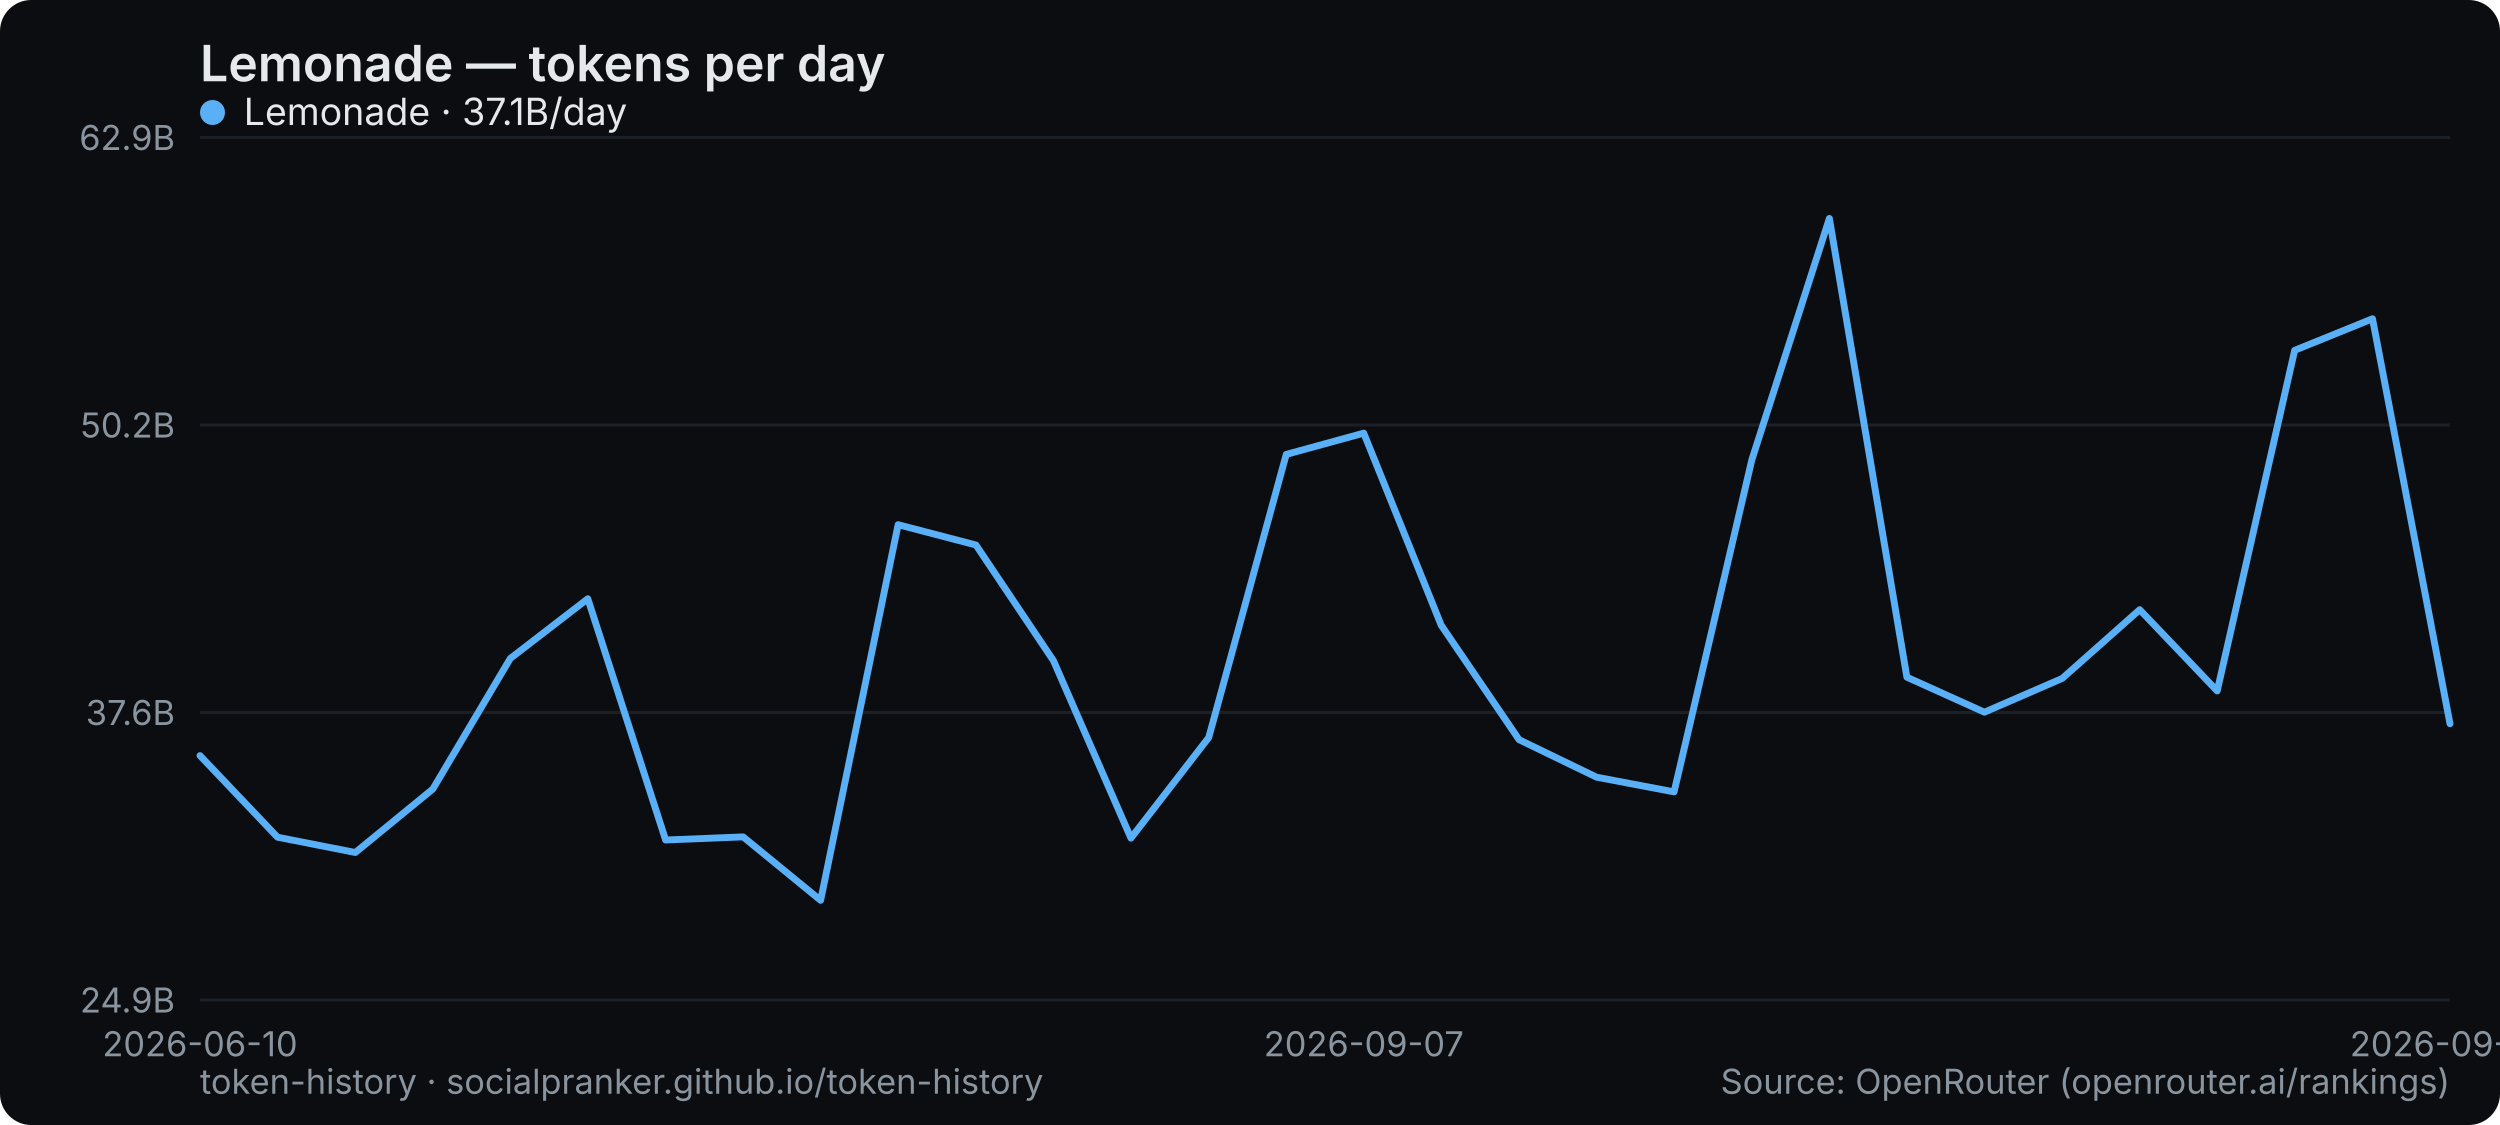
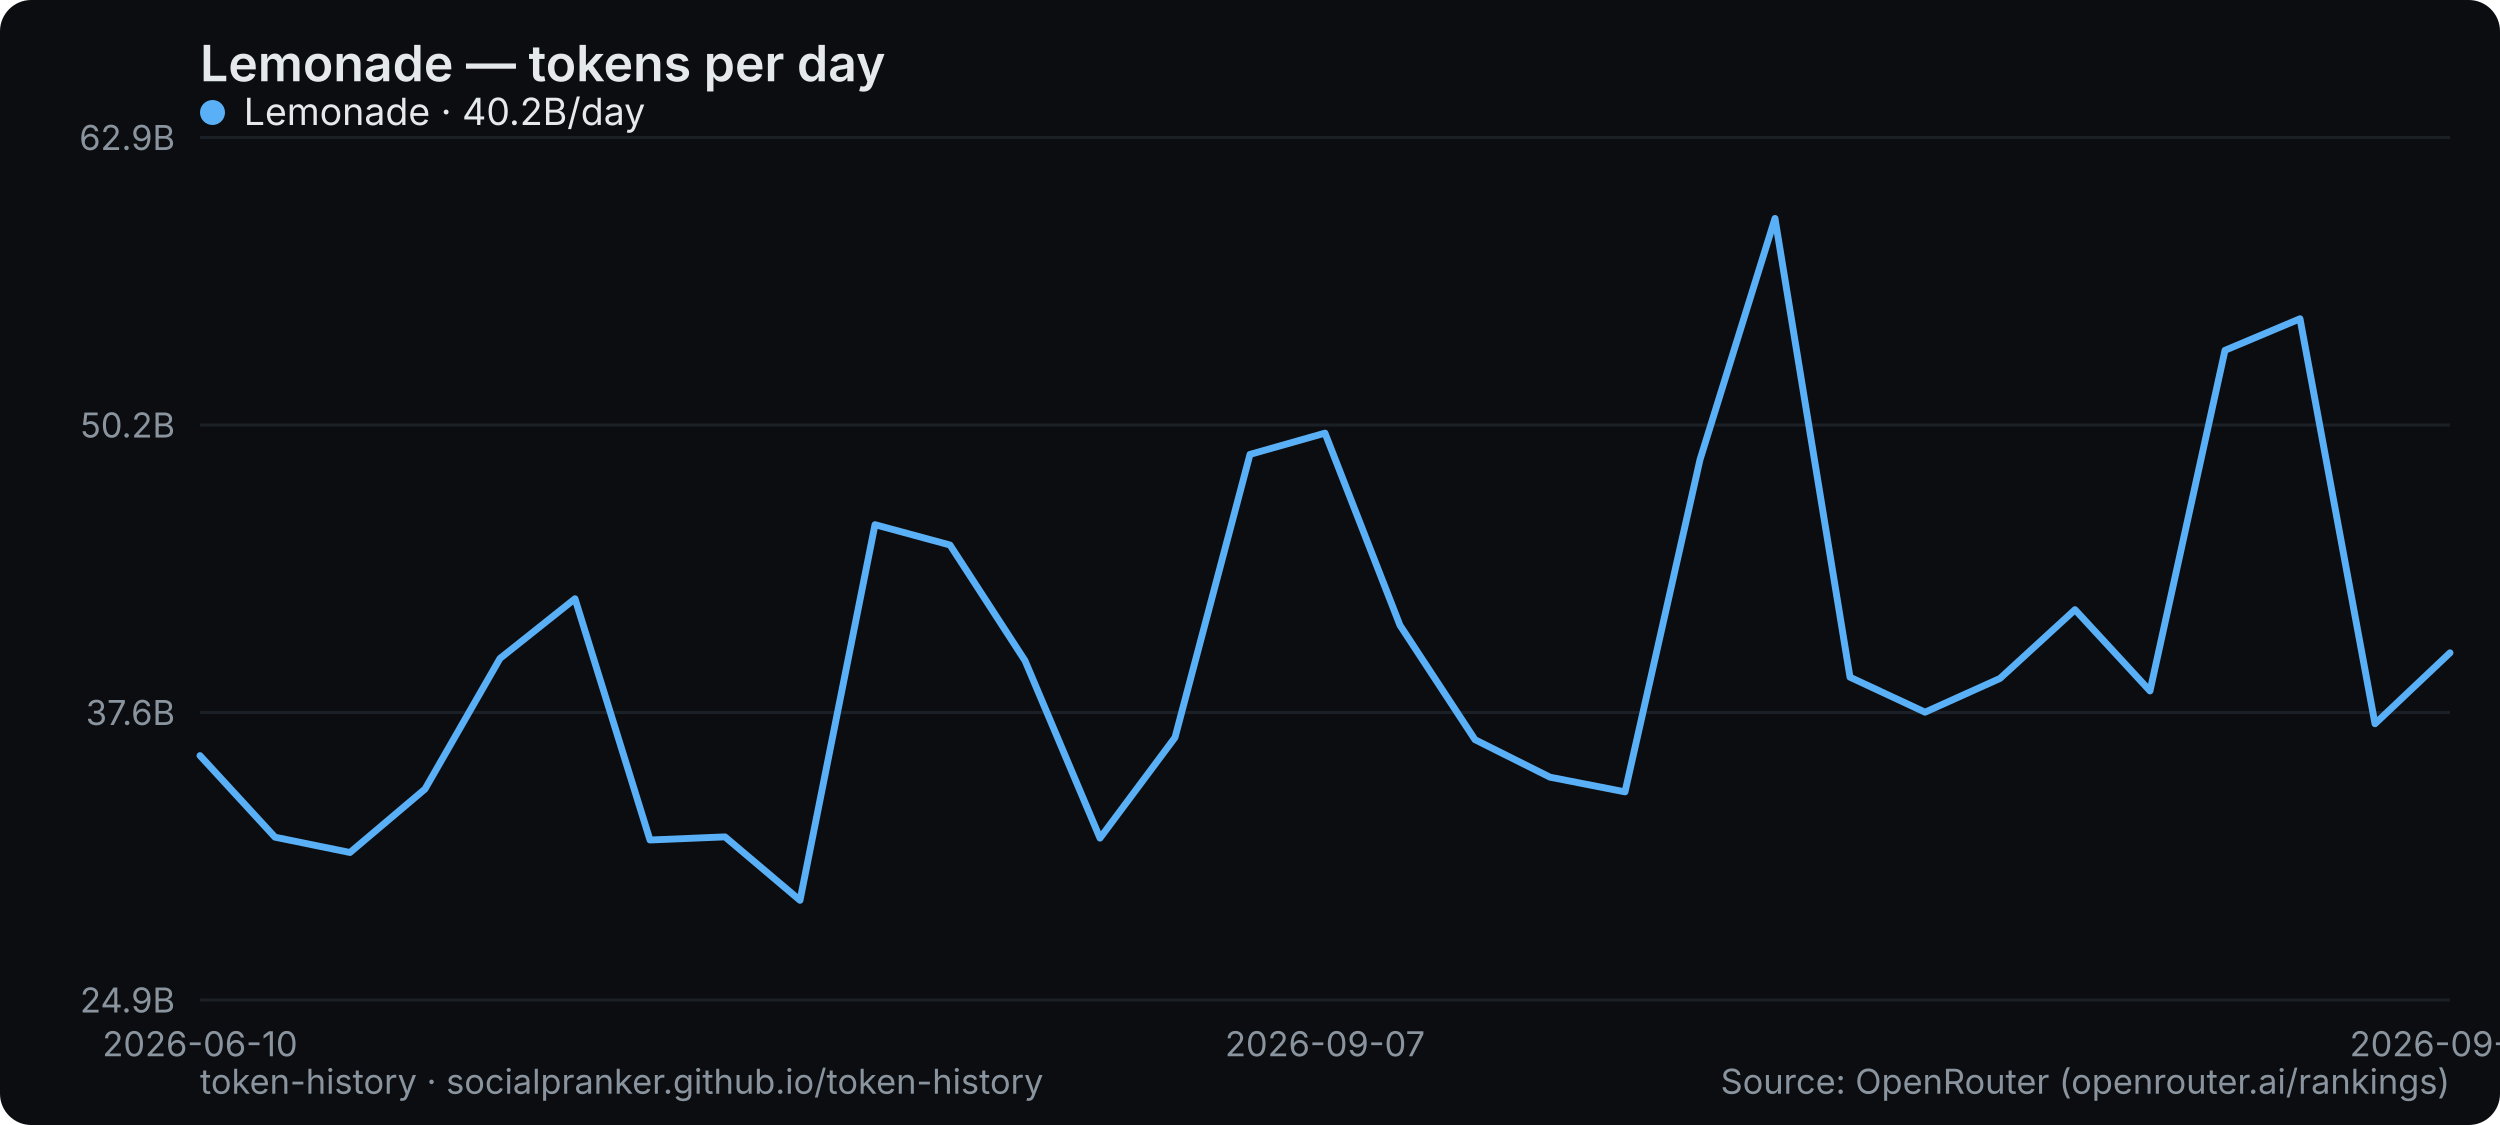
<svg xmlns="http://www.w3.org/2000/svg" width="800" height="360" viewBox="0 0 800 360" role="img" aria-label="Lemonade — tokens per day">
  <rect width="800" height="360" rx="10" fill="#0b0d10" />
  <text x="64" y="26" font-family="system-ui,-apple-system,Segoe UI,sans-serif" font-size="16" font-weight="600" fill="#e6e9ec">Lemonade — tokens per day</text>
  <line x1="64" y1="320" x2="784" y2="320" stroke="#1b2026" stroke-width="1" />
  <text x="56" y="324" text-anchor="end" font-family="system-ui,-apple-system,Segoe UI,sans-serif" font-size="11" fill="#8a949e">24.9B</text>
  <line x1="64" y1="228" x2="784" y2="228" stroke="#1b2026" stroke-width="1" />
  <text x="56" y="232" text-anchor="end" font-family="system-ui,-apple-system,Segoe UI,sans-serif" font-size="11" fill="#8a949e">37.6B</text>
  <line x1="64" y1="136" x2="784" y2="136" stroke="#1b2026" stroke-width="1" />
  <text x="56" y="140" text-anchor="end" font-family="system-ui,-apple-system,Segoe UI,sans-serif" font-size="11" fill="#8a949e">50.2B</text>
  <line x1="64" y1="44" x2="784" y2="44" stroke="#1b2026" stroke-width="1" />
  <text x="56" y="48" text-anchor="end" font-family="system-ui,-apple-system,Segoe UI,sans-serif" font-size="11" fill="#8a949e">62.9B</text>
  <text x="64" y="338" text-anchor="middle" font-family="system-ui,-apple-system,Segoe UI,sans-serif" font-size="11" fill="#8a949e">2026-06-10</text>
-   <text x="436.414" y="338" text-anchor="middle" font-family="system-ui,-apple-system,Segoe UI,sans-serif" font-size="11" fill="#8a949e">2026-09-07</text>
-   <text x="784" y="338" text-anchor="middle" font-family="system-ui,-apple-system,Segoe UI,sans-serif" font-size="11" fill="#8a949e">2026-09-22</text>
-   <polyline points="64.0,241.8 88.8,267.9 113.7,272.8 138.5,252.5 163.3,210.7 188.1,191.6 213.0,268.8 237.8,267.8 262.6,288.1 287.4,167.9 312.3,174.4 337.1,211.4 361.9,268.2 386.8,236.0 411.6,145.4 436.4,138.6 461.2,200.1 486.1,236.7 510.9,248.7 535.7,253.4 560.6,147.1 585.4,69.9 610.2,216.7 635.0,227.9 659.9,217.1 684.7,195.1 709.5,221.1 734.3,112.1 759.2,102.0 784.0,231.6" fill="none" stroke="#5ab0f7" stroke-width="2.2" stroke-linejoin="round" stroke-linecap="round" />
+   <text x="424" y="338" text-anchor="middle" font-family="system-ui,-apple-system,Segoe UI,sans-serif" font-size="11" fill="#8a949e">2026-09-07</text>
+   <text x="784" y="338" text-anchor="middle" font-family="system-ui,-apple-system,Segoe UI,sans-serif" font-size="11" fill="#8a949e">2026-09-23</text>
+   <polyline points="64.0,241.8 88.0,267.9 112.0,272.8 136.0,252.5 160.0,210.7 184.0,191.6 208.0,268.8 232.0,267.8 256.0,288.1 280.0,167.9 304.0,174.4 328.0,211.4 352.0,268.2 376.0,236.0 400.0,145.4 424.0,138.6 448.0,200.1 472.0,236.7 496.0,248.7 520.0,253.4 544.0,147.1 568.0,69.9 592.0,216.7 616.0,227.9 640.0,217.1 664.0,195.1 688.0,221.1 712.0,112.1 736.0,102.0 760.0,231.6 784.0,208.9" fill="none" stroke="#5ab0f7" stroke-width="2.2" stroke-linejoin="round" stroke-linecap="round" />
  <g font-family="system-ui,-apple-system,Segoe UI,sans-serif" font-size="12">
    <circle cx="68" cy="36" r="4" fill="#5ab0f7" />
-     <text x="78" y="40" fill="#e6e9ec">Lemonade · 37.1B/day</text>
+     <text x="78" y="40" fill="#e6e9ec">Lemonade · 40.2B/day</text>
  </g>
  <text x="64" y="350" font-family="system-ui,-apple-system,Segoe UI,sans-serif" font-size="11" fill="#8a949e">token-history · socialpranker.github.io/token-history</text>
  <text x="784" y="350" text-anchor="end" font-family="system-ui,-apple-system,Segoe UI,sans-serif" font-size="11" fill="#8a949e">Source: OpenRouter (openrouter.ai/rankings)</text>
</svg>
